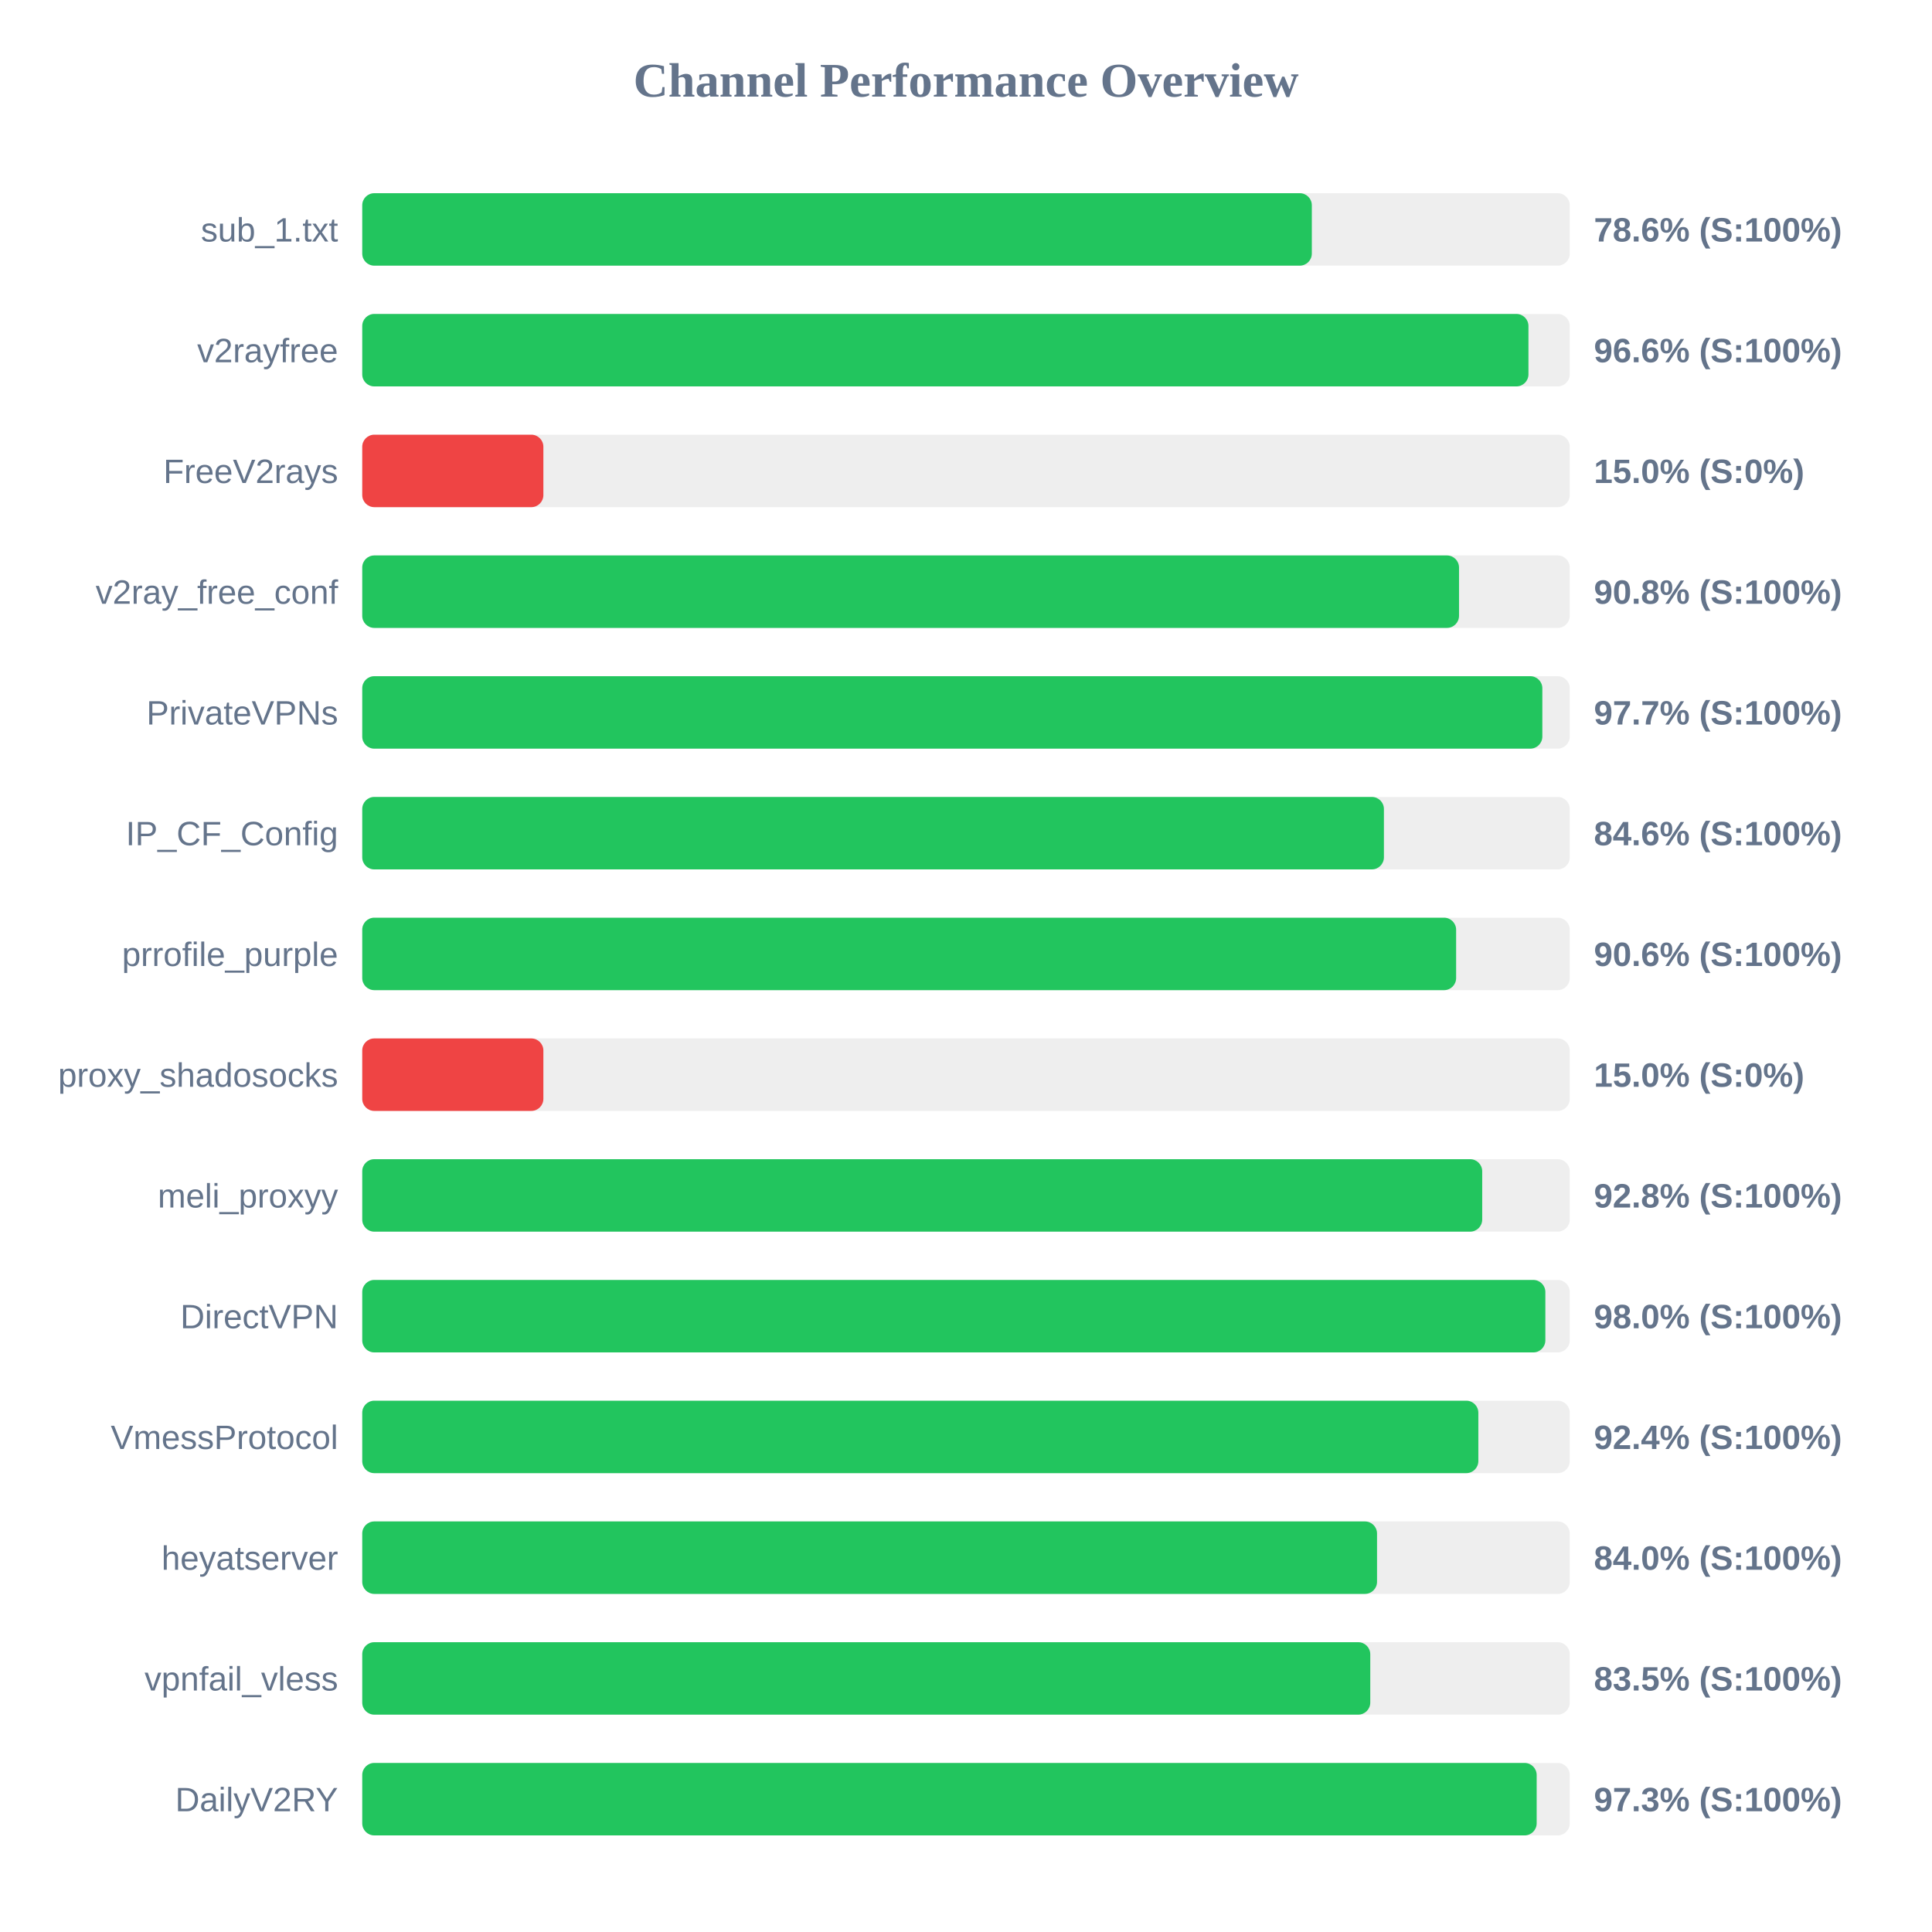
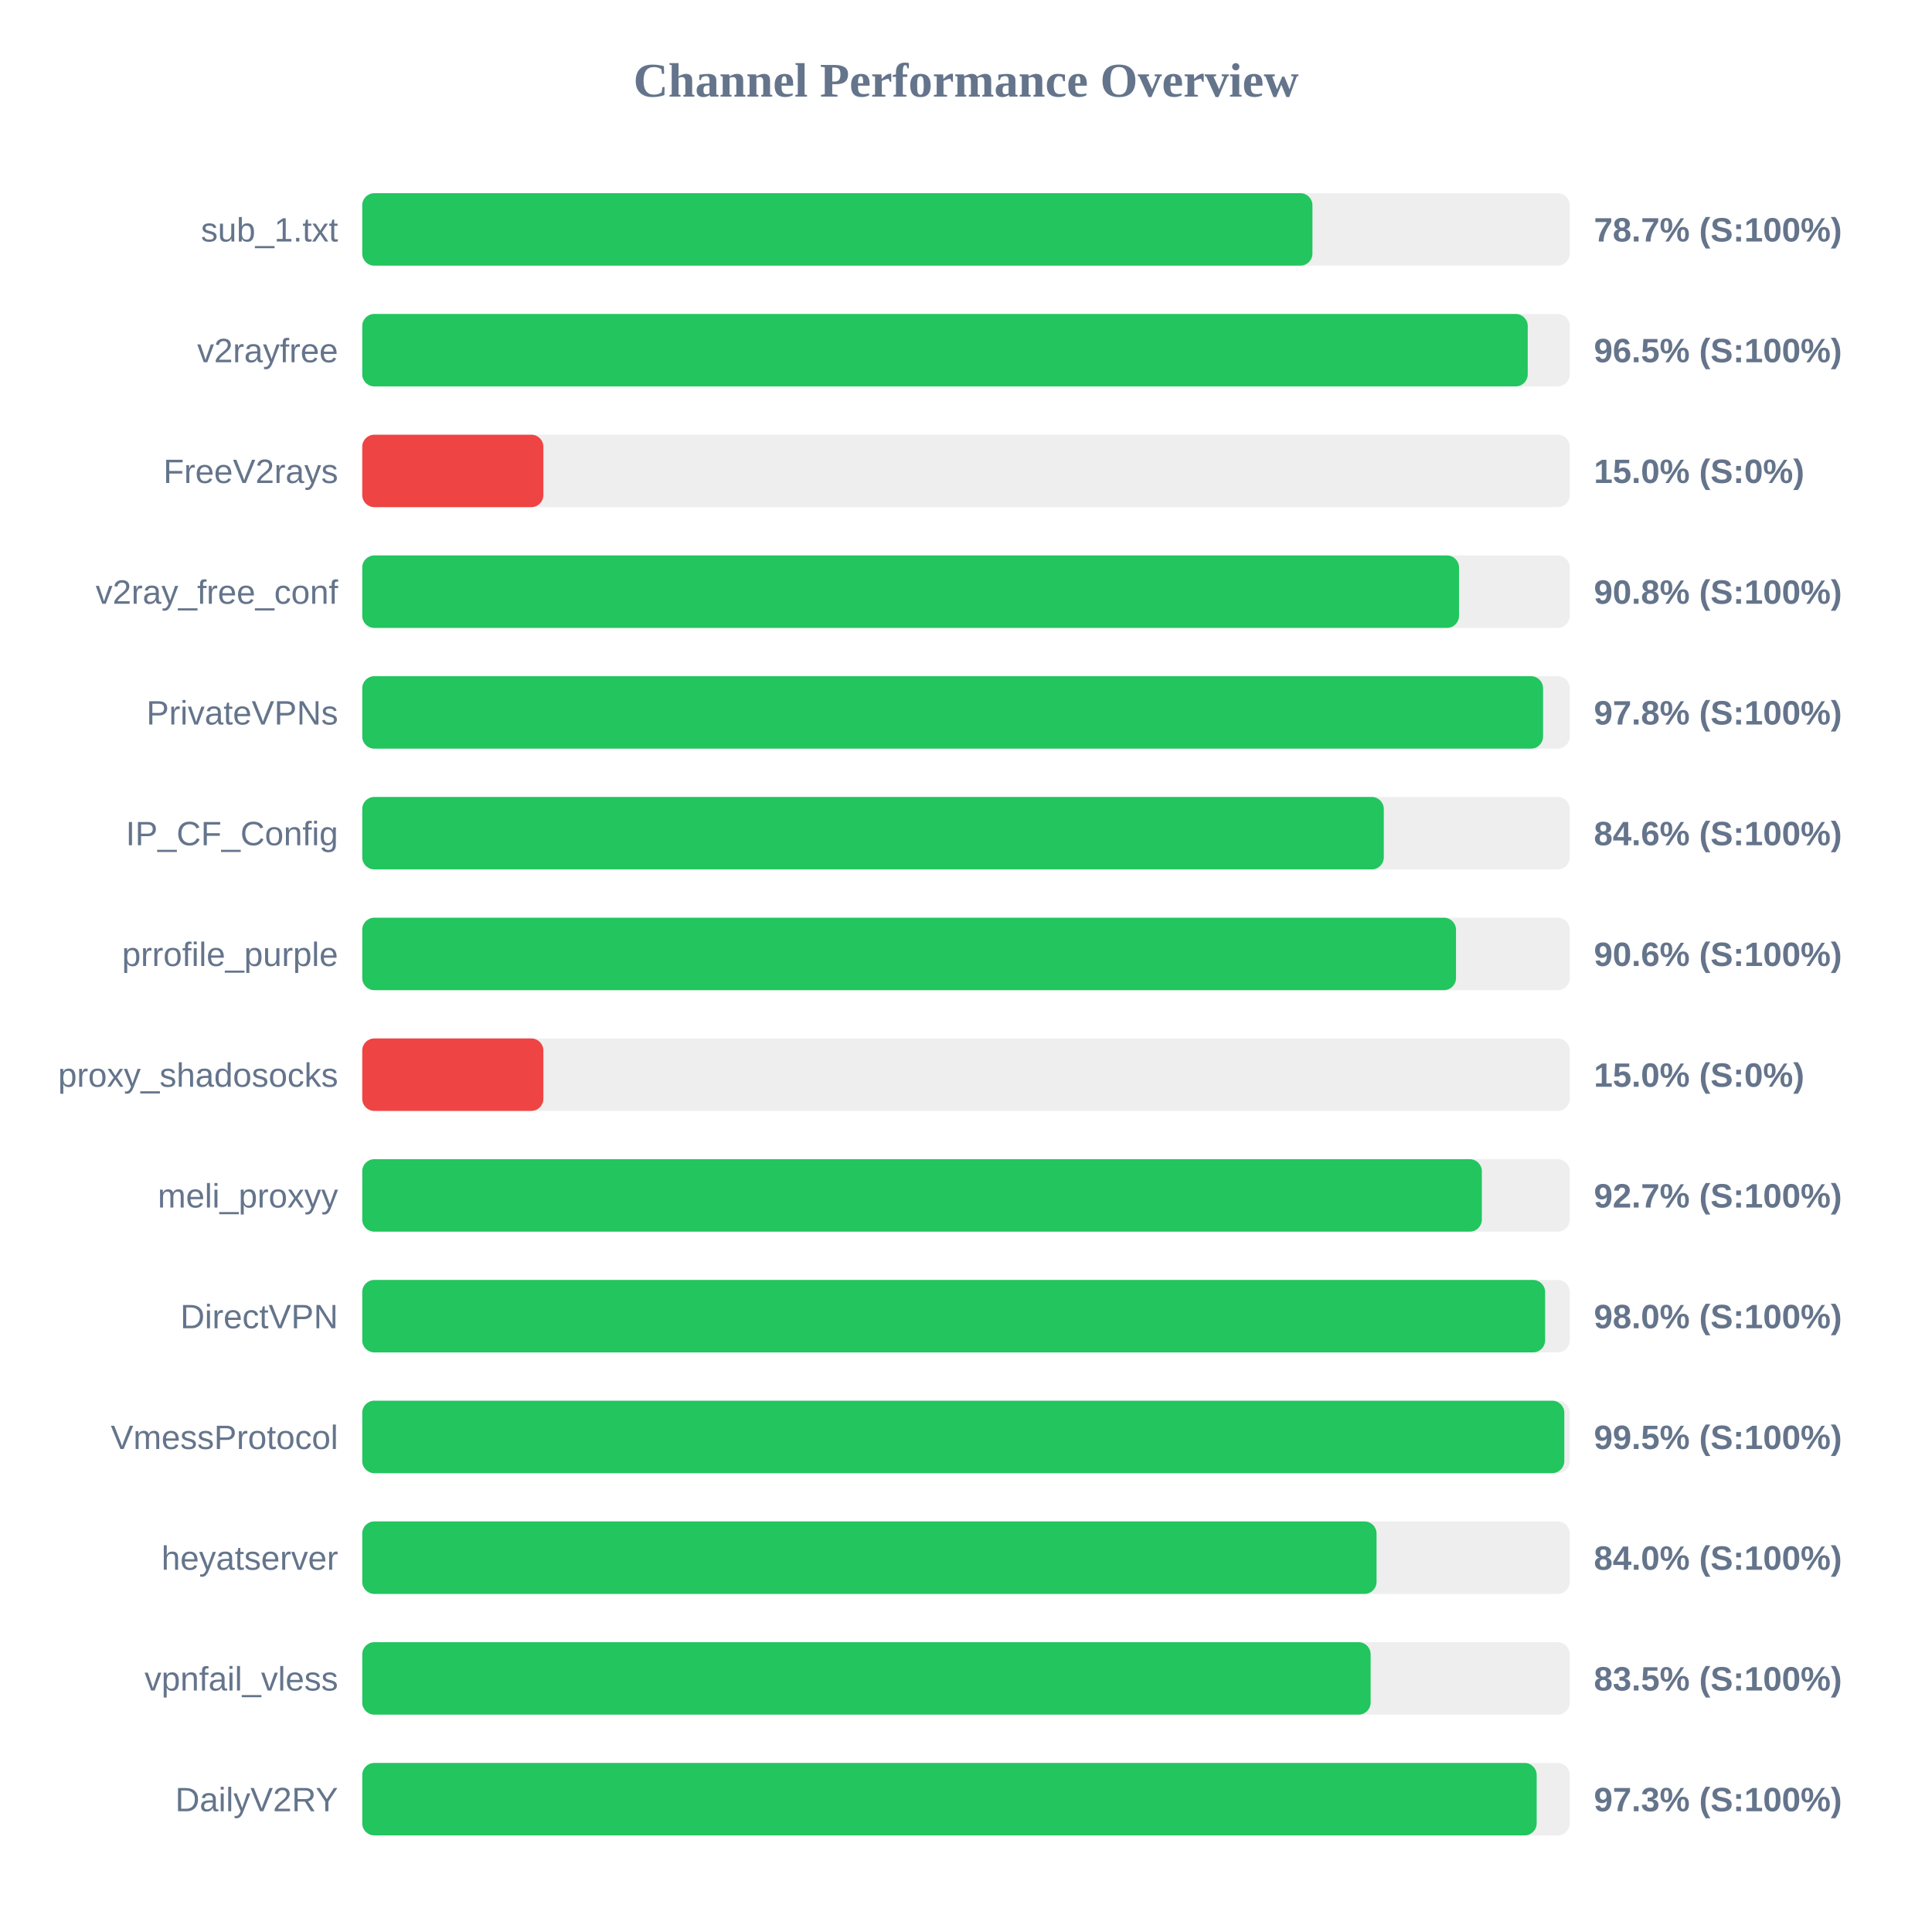
<svg xmlns="http://www.w3.org/2000/svg" width="800" height="800" version="1.1">
  <style>
        .row { font: 14px Arial; fill: #64748b; }
        .score { font: bold 14px Arial; fill: #64748b; }
    </style>
  <text x="400" y="40" text-anchor="middle" font-size="20px" font-weight="bold" fill="#64748b">Channel Performance Overview</text>
  <rect x="150" y="80" width="500" height="30" fill="#eee" rx="5" />
-   <rect x="150" y="80" width="393.2" height="30" fill="#22c55e" rx="5" />
+   <rect x="150" y="80" width="393.45" height="30" fill="#22c55e" rx="5" />
  <text x="140" y="100" text-anchor="end" class="row">sub_1.txt</text>
-   <text x="660" y="100" text-anchor="start" class="score">78.6% (S:100%)</text>
+   <text x="660" y="100" text-anchor="start" class="score">78.7% (S:100%)</text>
  <rect x="150" y="130" width="500" height="30" fill="#eee" rx="5" />
-   <rect x="150" y="130" width="482.9" height="30" fill="#22c55e" rx="5" />
+   <rect x="150" y="130" width="482.6" height="30" fill="#22c55e" rx="5" />
  <text x="140" y="150" text-anchor="end" class="row">v2rayfree</text>
-   <text x="660" y="150" text-anchor="start" class="score">96.6% (S:100%)</text>
+   <text x="660" y="150" text-anchor="start" class="score">96.5% (S:100%)</text>
  <rect x="150" y="180" width="500" height="30" fill="#eee" rx="5" />
  <rect x="150" y="180" width="75.0" height="30" fill="#ef4444" rx="5" />
  <text x="140" y="200" text-anchor="end" class="row">FreeV2rays</text>
  <text x="660" y="200" text-anchor="start" class="score">15.0% (S:0%)</text>
  <rect x="150" y="230" width="500" height="30" fill="#eee" rx="5" />
  <rect x="150" y="230" width="454.15" height="30" fill="#22c55e" rx="5" />
  <text x="140" y="250" text-anchor="end" class="row">v2ray_free_conf</text>
  <text x="660" y="250" text-anchor="start" class="score">90.8% (S:100%)</text>
  <rect x="150" y="280" width="500" height="30" fill="#eee" rx="5" />
-   <rect x="150" y="280" width="488.65" height="30" fill="#22c55e" rx="5" />
+   <rect x="150" y="280" width="488.95" height="30" fill="#22c55e" rx="5" />
  <text x="140" y="300" text-anchor="end" class="row">PrivateVPNs</text>
-   <text x="660" y="300" text-anchor="start" class="score">97.7% (S:100%)</text>
+   <text x="660" y="300" text-anchor="start" class="score">97.8% (S:100%)</text>
  <rect x="150" y="330" width="500" height="30" fill="#eee" rx="5" />
-   <rect x="150" y="330" width="423.05" height="30" fill="#22c55e" rx="5" />
+   <rect x="150" y="330" width="423.0" height="30" fill="#22c55e" rx="5" />
  <text x="140" y="350" text-anchor="end" class="row">IP_CF_Config</text>
  <text x="660" y="350" text-anchor="start" class="score">84.6% (S:100%)</text>
  <rect x="150" y="380" width="500" height="30" fill="#eee" rx="5" />
-   <rect x="150" y="380" width="452.95" height="30" fill="#22c55e" rx="5" />
+   <rect x="150" y="380" width="452.9" height="30" fill="#22c55e" rx="5" />
  <text x="140" y="400" text-anchor="end" class="row">prrofile_purple</text>
  <text x="660" y="400" text-anchor="start" class="score">90.6% (S:100%)</text>
  <rect x="150" y="430" width="500" height="30" fill="#eee" rx="5" />
  <rect x="150" y="430" width="75.0" height="30" fill="#ef4444" rx="5" />
  <text x="140" y="450" text-anchor="end" class="row">proxy_shadosocks</text>
  <text x="660" y="450" text-anchor="start" class="score">15.0% (S:0%)</text>
  <rect x="150" y="480" width="500" height="30" fill="#eee" rx="5" />
-   <rect x="150" y="480" width="463.75" height="30" fill="#22c55e" rx="5" />
+   <rect x="150" y="480" width="463.6" height="30" fill="#22c55e" rx="5" />
  <text x="140" y="500" text-anchor="end" class="row">meli_proxyy</text>
-   <text x="660" y="500" text-anchor="start" class="score">92.8% (S:100%)</text>
+   <text x="660" y="500" text-anchor="start" class="score">92.7% (S:100%)</text>
  <rect x="150" y="530" width="500" height="30" fill="#eee" rx="5" />
-   <rect x="150" y="530" width="489.9" height="30" fill="#22c55e" rx="5" />
+   <rect x="150" y="530" width="489.8" height="30" fill="#22c55e" rx="5" />
  <text x="140" y="550" text-anchor="end" class="row">DirectVPN</text>
  <text x="660" y="550" text-anchor="start" class="score">98.0% (S:100%)</text>
  <rect x="150" y="580" width="500" height="30" fill="#eee" rx="5" />
-   <rect x="150" y="580" width="462.15" height="30" fill="#22c55e" rx="5" />
+   <rect x="150" y="580" width="497.75" height="30" fill="#22c55e" rx="5" />
  <text x="140" y="600" text-anchor="end" class="row">VmessProtocol</text>
-   <text x="660" y="600" text-anchor="start" class="score">92.4% (S:100%)</text>
+   <text x="660" y="600" text-anchor="start" class="score">99.5% (S:100%)</text>
  <rect x="150" y="630" width="500" height="30" fill="#eee" rx="5" />
-   <rect x="150" y="630" width="420.2" height="30" fill="#22c55e" rx="5" />
+   <rect x="150" y="630" width="420.0" height="30" fill="#22c55e" rx="5" />
  <text x="140" y="650" text-anchor="end" class="row">heyatserver</text>
  <text x="660" y="650" text-anchor="start" class="score">84.0% (S:100%)</text>
  <rect x="150" y="680" width="500" height="30" fill="#eee" rx="5" />
-   <rect x="150" y="680" width="417.4" height="30" fill="#22c55e" rx="5" />
+   <rect x="150" y="680" width="417.55" height="30" fill="#22c55e" rx="5" />
  <text x="140" y="700" text-anchor="end" class="row">vpnfail_vless</text>
  <text x="660" y="700" text-anchor="start" class="score">83.5% (S:100%)</text>
  <rect x="150" y="730" width="500" height="30" fill="#eee" rx="5" />
  <rect x="150" y="730" width="486.3" height="30" fill="#22c55e" rx="5" />
  <text x="140" y="750" text-anchor="end" class="row">DailyV2RY</text>
  <text x="660" y="750" text-anchor="start" class="score">97.3% (S:100%)</text>
</svg>
